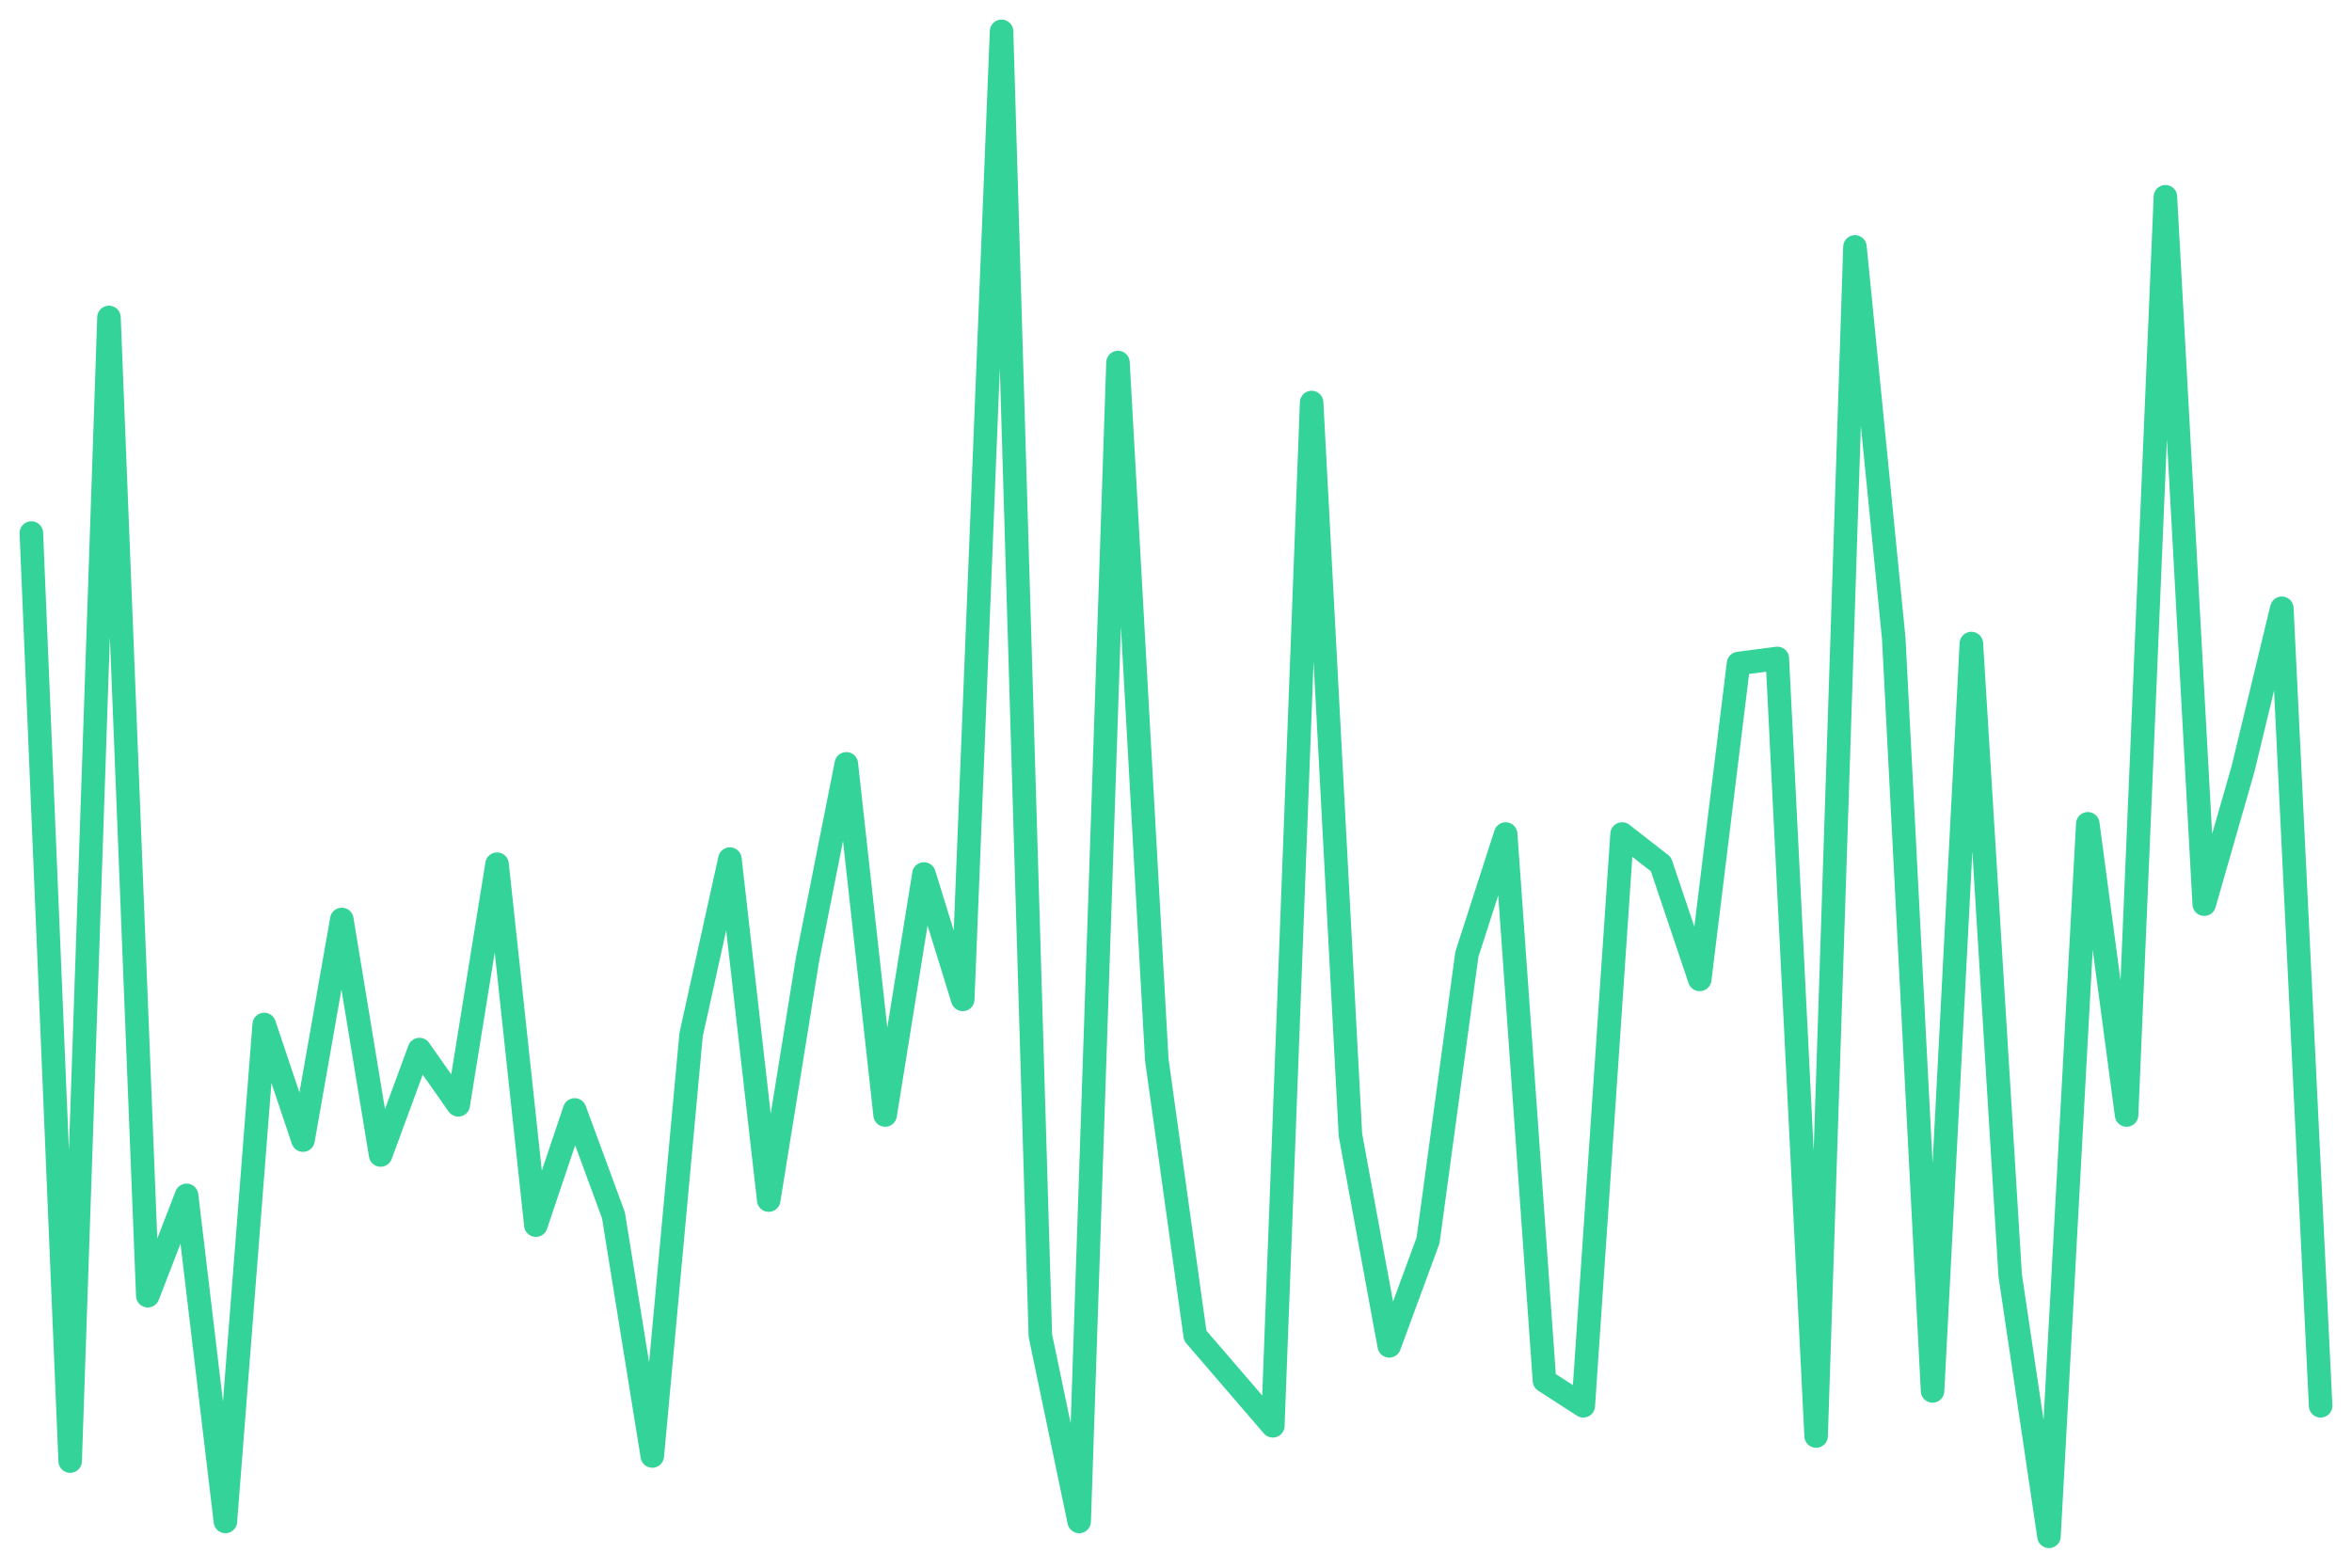
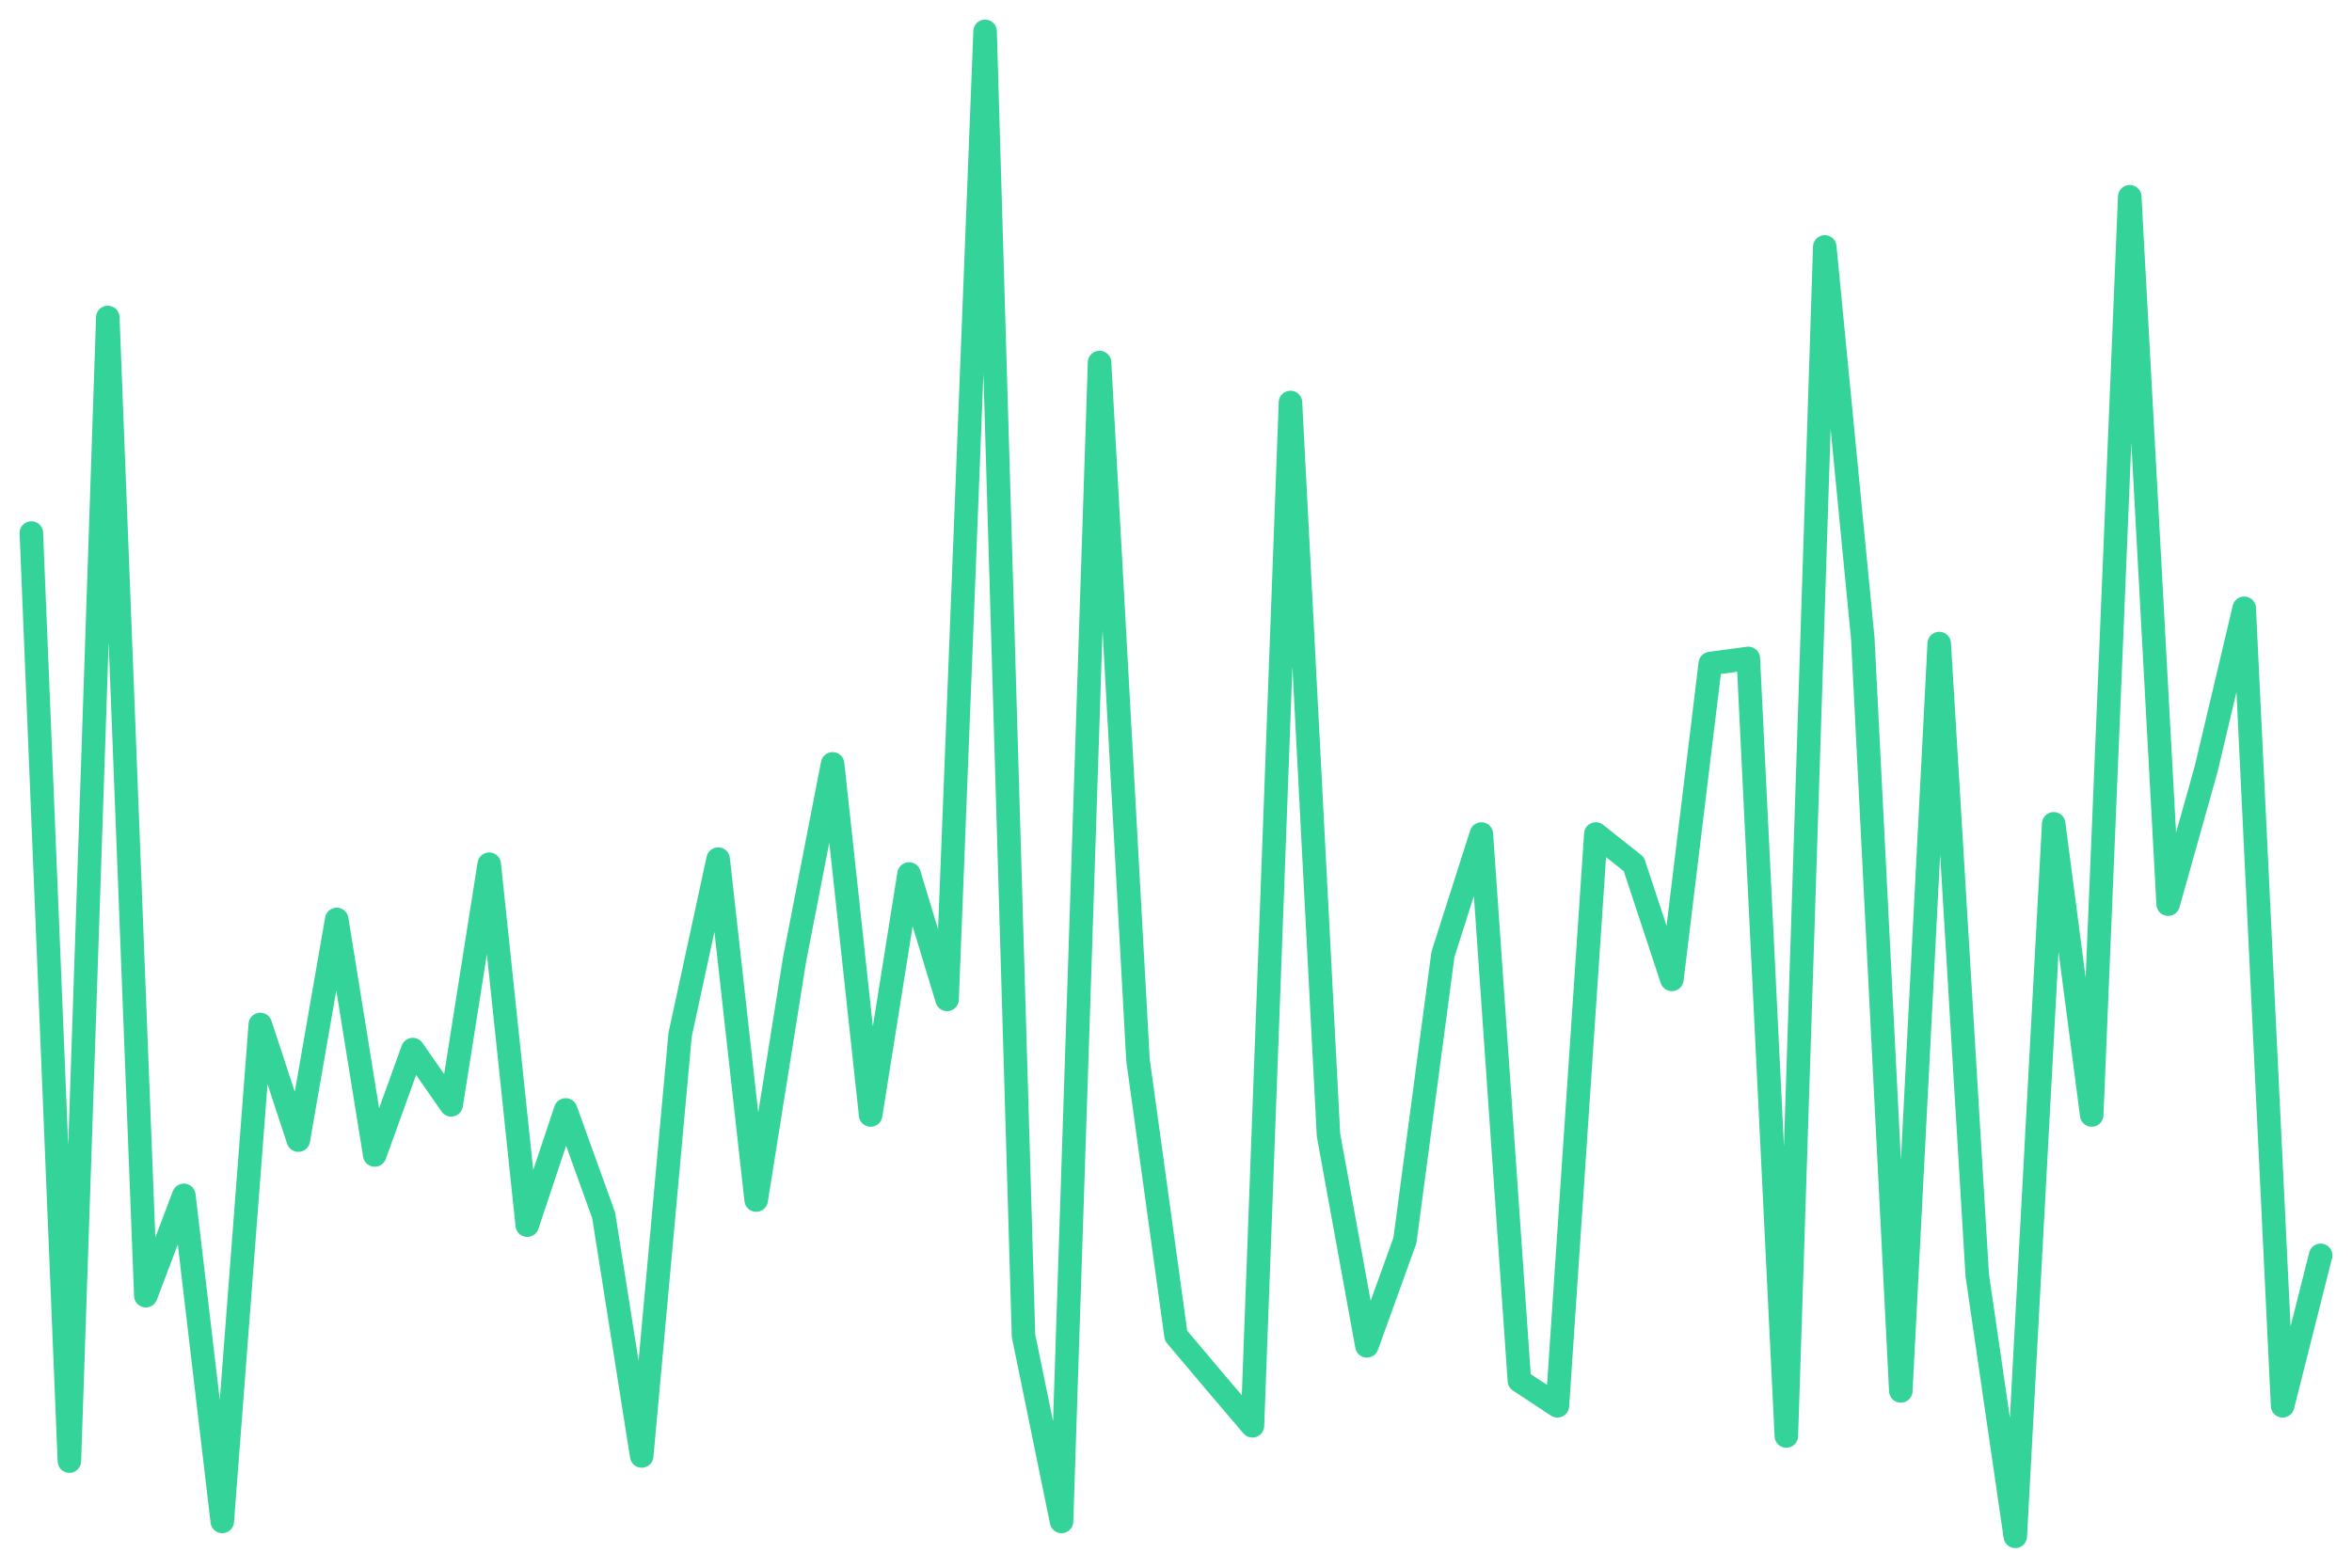
<svg xmlns="http://www.w3.org/2000/svg" viewBox="0 0 600 400" width="600" height="400">
-   <polyline fill="none" stroke="#34d399" stroke-width="6" stroke-linejoin="round" stroke-linecap="round" points="8.0,136.0 17.9,372.8 27.8,81.0 37.7,330.6 47.6,305.0 57.5,388.2 67.4,261.4 77.3,290.9 87.2,234.6 97.1,294.7 107.0,267.8 116.9,281.9 126.8,220.5 136.7,312.6 146.6,283.2 156.5,310.1 166.4,371.5 176.3,264.0 186.2,219.2 196.1,306.2 206.0,244.8 215.9,194.9 225.8,284.5 235.7,223.0 245.6,255.0 255.5,8.0 265.4,340.8 275.3,388.2 285.2,92.5 295.1,270.4 304.9,340.8 314.8,352.3 324.7,363.8 334.6,102.7 344.5,289.6 354.4,343.4 364.3,316.5 374.2,243.5 384.1,212.8 394.0,352.3 403.9,358.7 413.8,212.8 423.7,220.5 433.6,249.9 443.5,169.3 453.4,168.0 463.3,366.4 473.2,63.0 483.1,162.9 493.0,354.9 502.9,164.2 512.8,325.4 522.7,392.0 532.6,210.2 542.5,284.5 552.4,50.2 562.3,230.7 572.2,196.2 582.1,155.2 592.0,358.7" />
+   <polyline fill="none" stroke="#34d399" stroke-width="6" stroke-linejoin="round" stroke-linecap="round" points="8.0,136.0 17.7,372.8 27.5,81.0 37.2,330.6 46.9,305.0 56.7,388.2 66.4,261.4 76.1,290.9 85.9,234.6 95.6,294.7 105.3,267.8 115.1,281.9 124.8,220.5 134.5,312.6 144.3,283.2 154.0,310.1 163.7,371.5 173.5,264.0 183.2,219.2 192.9,306.2 202.7,244.8 212.4,194.9 222.1,284.5 231.9,223.0 241.6,255.0 251.3,8.0 261.1,340.8 270.8,388.2 280.5,92.5 290.3,270.4 300.0,340.8 309.7,352.3 319.5,363.8 329.2,102.7 338.9,289.6 348.7,343.4 358.4,316.5 368.1,243.5 377.9,212.8 387.6,352.3 397.3,358.7 407.1,212.8 416.8,220.5 426.5,249.9 436.3,169.3 446.0,168.0 455.7,366.4 465.5,63.0 475.2,162.9 484.9,354.9 494.7,164.2 504.4,325.4 514.1,392.0 523.9,210.2 533.6,284.5 543.3,50.2 553.1,230.7 562.8,196.2 572.5,155.2 582.3,358.7 592.0,320.3" />
</svg>
